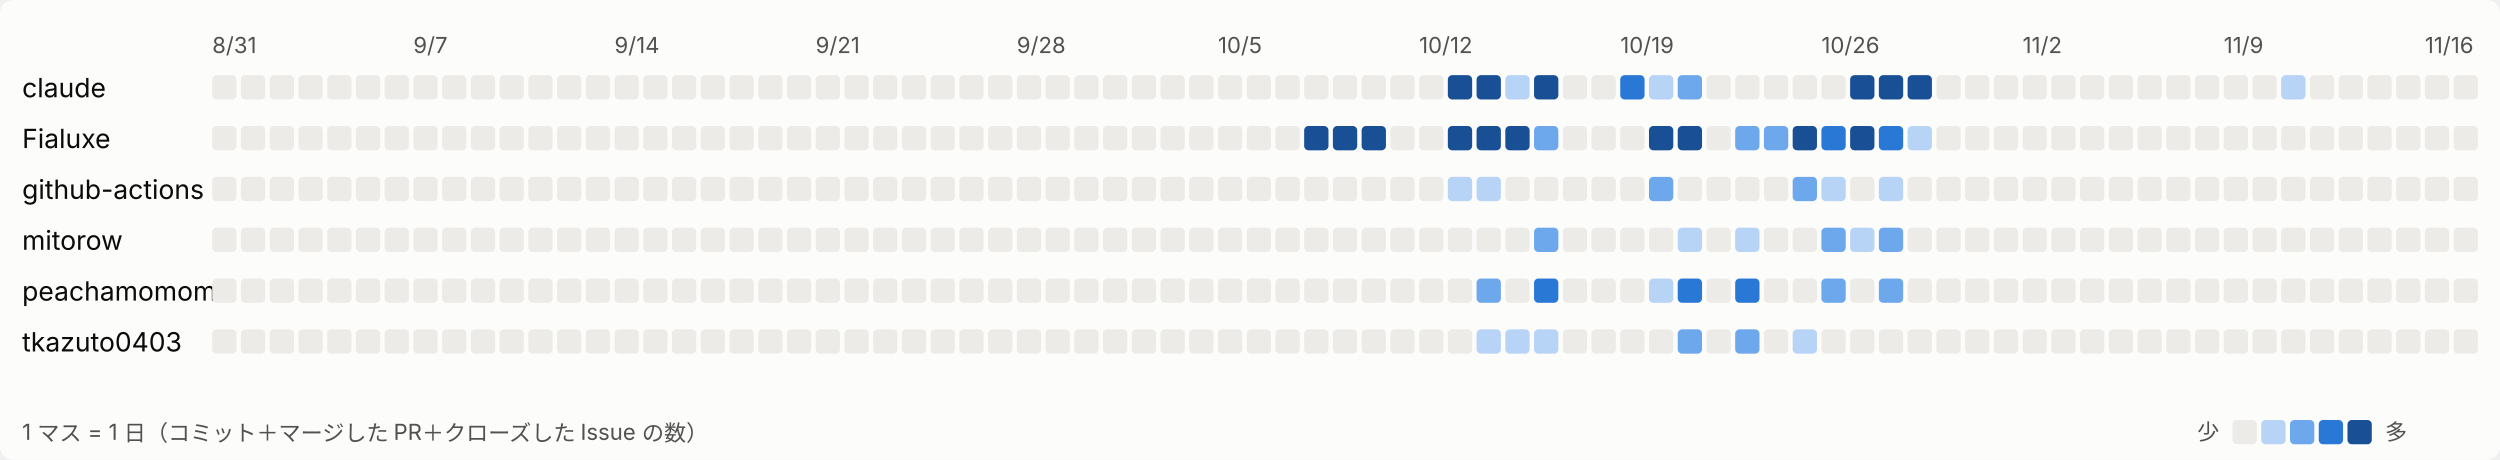
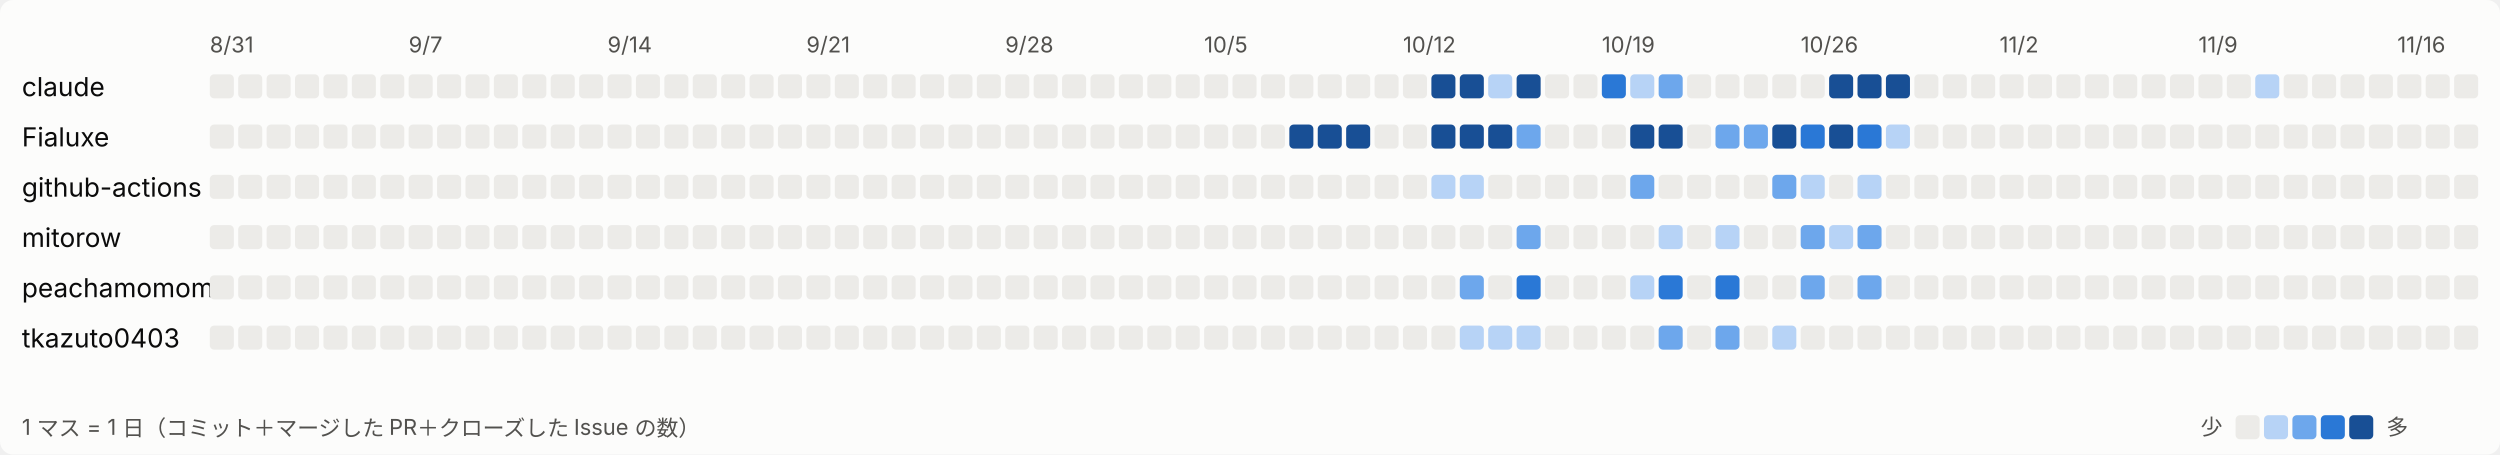
- <svg xmlns="http://www.w3.org/2000/svg" width="1131" height="208" viewBox="0 0 1131 208" role="img" aria-label="日ごとの活動">
+ <svg xmlns="http://www.w3.org/2000/svg" width="1144" height="208" viewBox="0 0 1144 208" role="img" aria-label="日ごとの活動">
  <style>
svg{font-family:system-ui,-apple-system,'Segoe UI','Hiragino Sans','Noto Sans JP',sans-serif}
.bg{fill:#fcfcfb}.t1{fill:#0b0b0b;font-size:12px}.t2{fill:#52514e;font-size:10px}.l0{fill:#ecebe8}.l1{fill:#b7d3f6}.l2{fill:#6da7ec}.l3{fill:#2a78d6}.l4{fill:#184f95}
@media (prefers-color-scheme: dark){.bg{fill:#1a1a19}.t1{fill:#ffffff}.t2{fill:#c3c2b7}.l0{fill:#2c2c2a}.l1{fill:#184f95}.l2{fill:#256abf}.l3{fill:#3987e5}.l4{fill:#86b6ef}}
</style>
-   <rect class="bg" width="1131" height="208" rx="6" />
+   <rect class="bg" width="1144" height="208" rx="6" />
  <text class="t2" x="96" y="24">8/31</text>
  <text class="t2" x="187" y="24">9/7</text>
  <text class="t2" x="278" y="24">9/14</text>
  <text class="t2" x="369" y="24">9/21</text>
  <text class="t2" x="460" y="24">9/28</text>
  <text class="t2" x="551" y="24">10/5</text>
  <text class="t2" x="642" y="24">10/12</text>
  <text class="t2" x="733" y="24">10/19</text>
  <text class="t2" x="824" y="24">10/26</text>
  <text class="t2" x="915" y="24">11/2</text>
  <text class="t2" x="1006" y="24">11/9</text>
  <text class="t2" x="1097" y="24">11/16</text>
  <text class="t1" x="10" y="44">claude</text>
  <rect class="l0" x="96" y="34" width="11" height="11" rx="2" />
  <rect class="l0" x="109" y="34" width="11" height="11" rx="2" />
  <rect class="l0" x="122" y="34" width="11" height="11" rx="2" />
  <rect class="l0" x="135" y="34" width="11" height="11" rx="2" />
  <rect class="l0" x="148" y="34" width="11" height="11" rx="2" />
  <rect class="l0" x="161" y="34" width="11" height="11" rx="2" />
  <rect class="l0" x="174" y="34" width="11" height="11" rx="2" />
  <rect class="l0" x="187" y="34" width="11" height="11" rx="2" />
  <rect class="l0" x="200" y="34" width="11" height="11" rx="2" />
  <rect class="l0" x="213" y="34" width="11" height="11" rx="2" />
  <rect class="l0" x="226" y="34" width="11" height="11" rx="2" />
  <rect class="l0" x="239" y="34" width="11" height="11" rx="2" />
  <rect class="l0" x="252" y="34" width="11" height="11" rx="2" />
  <rect class="l0" x="265" y="34" width="11" height="11" rx="2" />
  <rect class="l0" x="278" y="34" width="11" height="11" rx="2" />
  <rect class="l0" x="291" y="34" width="11" height="11" rx="2" />
  <rect class="l0" x="304" y="34" width="11" height="11" rx="2" />
  <rect class="l0" x="317" y="34" width="11" height="11" rx="2" />
  <rect class="l0" x="330" y="34" width="11" height="11" rx="2" />
  <rect class="l0" x="343" y="34" width="11" height="11" rx="2" />
  <rect class="l0" x="356" y="34" width="11" height="11" rx="2" />
  <rect class="l0" x="369" y="34" width="11" height="11" rx="2" />
  <rect class="l0" x="382" y="34" width="11" height="11" rx="2" />
  <rect class="l0" x="395" y="34" width="11" height="11" rx="2" />
  <rect class="l0" x="408" y="34" width="11" height="11" rx="2" />
  <rect class="l0" x="421" y="34" width="11" height="11" rx="2" />
  <rect class="l0" x="434" y="34" width="11" height="11" rx="2" />
  <rect class="l0" x="447" y="34" width="11" height="11" rx="2" />
  <rect class="l0" x="460" y="34" width="11" height="11" rx="2" />
  <rect class="l0" x="473" y="34" width="11" height="11" rx="2" />
  <rect class="l0" x="486" y="34" width="11" height="11" rx="2" />
  <rect class="l0" x="499" y="34" width="11" height="11" rx="2" />
  <rect class="l0" x="512" y="34" width="11" height="11" rx="2" />
  <rect class="l0" x="525" y="34" width="11" height="11" rx="2" />
  <rect class="l0" x="538" y="34" width="11" height="11" rx="2" />
  <rect class="l0" x="551" y="34" width="11" height="11" rx="2" />
  <rect class="l0" x="564" y="34" width="11" height="11" rx="2" />
  <rect class="l0" x="577" y="34" width="11" height="11" rx="2" />
  <rect class="l0" x="590" y="34" width="11" height="11" rx="2" />
  <rect class="l0" x="603" y="34" width="11" height="11" rx="2" />
  <rect class="l0" x="616" y="34" width="11" height="11" rx="2" />
  <rect class="l0" x="629" y="34" width="11" height="11" rx="2" />
  <rect class="l0" x="642" y="34" width="11" height="11" rx="2" />
  <rect class="l4" x="655" y="34" width="11" height="11" rx="2" />
  <rect class="l4" x="668" y="34" width="11" height="11" rx="2" />
  <rect class="l1" x="681" y="34" width="11" height="11" rx="2" />
  <rect class="l4" x="694" y="34" width="11" height="11" rx="2" />
  <rect class="l0" x="707" y="34" width="11" height="11" rx="2" />
  <rect class="l0" x="720" y="34" width="11" height="11" rx="2" />
  <rect class="l3" x="733" y="34" width="11" height="11" rx="2" />
  <rect class="l1" x="746" y="34" width="11" height="11" rx="2" />
  <rect class="l2" x="759" y="34" width="11" height="11" rx="2" />
  <rect class="l0" x="772" y="34" width="11" height="11" rx="2" />
  <rect class="l0" x="785" y="34" width="11" height="11" rx="2" />
  <rect class="l0" x="798" y="34" width="11" height="11" rx="2" />
  <rect class="l0" x="811" y="34" width="11" height="11" rx="2" />
  <rect class="l0" x="824" y="34" width="11" height="11" rx="2" />
  <rect class="l4" x="837" y="34" width="11" height="11" rx="2" />
  <rect class="l4" x="850" y="34" width="11" height="11" rx="2" />
  <rect class="l4" x="863" y="34" width="11" height="11" rx="2" />
  <rect class="l0" x="876" y="34" width="11" height="11" rx="2" />
  <rect class="l0" x="889" y="34" width="11" height="11" rx="2" />
  <rect class="l0" x="902" y="34" width="11" height="11" rx="2" />
  <rect class="l0" x="915" y="34" width="11" height="11" rx="2" />
  <rect class="l0" x="928" y="34" width="11" height="11" rx="2" />
  <rect class="l0" x="941" y="34" width="11" height="11" rx="2" />
  <rect class="l0" x="954" y="34" width="11" height="11" rx="2" />
  <rect class="l0" x="967" y="34" width="11" height="11" rx="2" />
  <rect class="l0" x="980" y="34" width="11" height="11" rx="2" />
  <rect class="l0" x="993" y="34" width="11" height="11" rx="2" />
  <rect class="l0" x="1006" y="34" width="11" height="11" rx="2" />
  <rect class="l0" x="1019" y="34" width="11" height="11" rx="2" />
  <rect class="l1" x="1032" y="34" width="11" height="11" rx="2" />
  <rect class="l0" x="1045" y="34" width="11" height="11" rx="2" />
  <rect class="l0" x="1058" y="34" width="11" height="11" rx="2" />
  <rect class="l0" x="1071" y="34" width="11" height="11" rx="2" />
  <rect class="l0" x="1084" y="34" width="11" height="11" rx="2" />
  <rect class="l0" x="1097" y="34" width="11" height="11" rx="2" />
  <rect class="l0" x="1110" y="34" width="11" height="11" rx="2" />
+   <rect class="l0" x="1123" y="34" width="11" height="11" rx="2" />
  <text class="t1" x="10" y="67">Fialuxe</text>
  <rect class="l0" x="96" y="57" width="11" height="11" rx="2" />
  <rect class="l0" x="109" y="57" width="11" height="11" rx="2" />
  <rect class="l0" x="122" y="57" width="11" height="11" rx="2" />
  <rect class="l0" x="135" y="57" width="11" height="11" rx="2" />
  <rect class="l0" x="148" y="57" width="11" height="11" rx="2" />
  <rect class="l0" x="161" y="57" width="11" height="11" rx="2" />
  <rect class="l0" x="174" y="57" width="11" height="11" rx="2" />
  <rect class="l0" x="187" y="57" width="11" height="11" rx="2" />
  <rect class="l0" x="200" y="57" width="11" height="11" rx="2" />
  <rect class="l0" x="213" y="57" width="11" height="11" rx="2" />
  <rect class="l0" x="226" y="57" width="11" height="11" rx="2" />
  <rect class="l0" x="239" y="57" width="11" height="11" rx="2" />
  <rect class="l0" x="252" y="57" width="11" height="11" rx="2" />
  <rect class="l0" x="265" y="57" width="11" height="11" rx="2" />
  <rect class="l0" x="278" y="57" width="11" height="11" rx="2" />
  <rect class="l0" x="291" y="57" width="11" height="11" rx="2" />
  <rect class="l0" x="304" y="57" width="11" height="11" rx="2" />
  <rect class="l0" x="317" y="57" width="11" height="11" rx="2" />
  <rect class="l0" x="330" y="57" width="11" height="11" rx="2" />
  <rect class="l0" x="343" y="57" width="11" height="11" rx="2" />
  <rect class="l0" x="356" y="57" width="11" height="11" rx="2" />
  <rect class="l0" x="369" y="57" width="11" height="11" rx="2" />
  <rect class="l0" x="382" y="57" width="11" height="11" rx="2" />
  <rect class="l0" x="395" y="57" width="11" height="11" rx="2" />
  <rect class="l0" x="408" y="57" width="11" height="11" rx="2" />
  <rect class="l0" x="421" y="57" width="11" height="11" rx="2" />
  <rect class="l0" x="434" y="57" width="11" height="11" rx="2" />
  <rect class="l0" x="447" y="57" width="11" height="11" rx="2" />
  <rect class="l0" x="460" y="57" width="11" height="11" rx="2" />
  <rect class="l0" x="473" y="57" width="11" height="11" rx="2" />
  <rect class="l0" x="486" y="57" width="11" height="11" rx="2" />
  <rect class="l0" x="499" y="57" width="11" height="11" rx="2" />
  <rect class="l0" x="512" y="57" width="11" height="11" rx="2" />
  <rect class="l0" x="525" y="57" width="11" height="11" rx="2" />
  <rect class="l0" x="538" y="57" width="11" height="11" rx="2" />
  <rect class="l0" x="551" y="57" width="11" height="11" rx="2" />
  <rect class="l0" x="564" y="57" width="11" height="11" rx="2" />
  <rect class="l0" x="577" y="57" width="11" height="11" rx="2" />
  <rect class="l4" x="590" y="57" width="11" height="11" rx="2" />
  <rect class="l4" x="603" y="57" width="11" height="11" rx="2" />
  <rect class="l4" x="616" y="57" width="11" height="11" rx="2" />
  <rect class="l0" x="629" y="57" width="11" height="11" rx="2" />
  <rect class="l0" x="642" y="57" width="11" height="11" rx="2" />
  <rect class="l4" x="655" y="57" width="11" height="11" rx="2" />
  <rect class="l4" x="668" y="57" width="11" height="11" rx="2" />
  <rect class="l4" x="681" y="57" width="11" height="11" rx="2" />
  <rect class="l2" x="694" y="57" width="11" height="11" rx="2" />
  <rect class="l0" x="707" y="57" width="11" height="11" rx="2" />
  <rect class="l0" x="720" y="57" width="11" height="11" rx="2" />
  <rect class="l0" x="733" y="57" width="11" height="11" rx="2" />
  <rect class="l4" x="746" y="57" width="11" height="11" rx="2" />
  <rect class="l4" x="759" y="57" width="11" height="11" rx="2" />
  <rect class="l0" x="772" y="57" width="11" height="11" rx="2" />
  <rect class="l2" x="785" y="57" width="11" height="11" rx="2" />
  <rect class="l2" x="798" y="57" width="11" height="11" rx="2" />
  <rect class="l4" x="811" y="57" width="11" height="11" rx="2" />
  <rect class="l3" x="824" y="57" width="11" height="11" rx="2" />
  <rect class="l4" x="837" y="57" width="11" height="11" rx="2" />
  <rect class="l3" x="850" y="57" width="11" height="11" rx="2" />
  <rect class="l1" x="863" y="57" width="11" height="11" rx="2" />
  <rect class="l0" x="876" y="57" width="11" height="11" rx="2" />
  <rect class="l0" x="889" y="57" width="11" height="11" rx="2" />
  <rect class="l0" x="902" y="57" width="11" height="11" rx="2" />
  <rect class="l0" x="915" y="57" width="11" height="11" rx="2" />
  <rect class="l0" x="928" y="57" width="11" height="11" rx="2" />
  <rect class="l0" x="941" y="57" width="11" height="11" rx="2" />
  <rect class="l0" x="954" y="57" width="11" height="11" rx="2" />
  <rect class="l0" x="967" y="57" width="11" height="11" rx="2" />
  <rect class="l0" x="980" y="57" width="11" height="11" rx="2" />
  <rect class="l0" x="993" y="57" width="11" height="11" rx="2" />
  <rect class="l0" x="1006" y="57" width="11" height="11" rx="2" />
  <rect class="l0" x="1019" y="57" width="11" height="11" rx="2" />
  <rect class="l0" x="1032" y="57" width="11" height="11" rx="2" />
  <rect class="l0" x="1045" y="57" width="11" height="11" rx="2" />
  <rect class="l0" x="1058" y="57" width="11" height="11" rx="2" />
  <rect class="l0" x="1071" y="57" width="11" height="11" rx="2" />
  <rect class="l0" x="1084" y="57" width="11" height="11" rx="2" />
  <rect class="l0" x="1097" y="57" width="11" height="11" rx="2" />
  <rect class="l0" x="1110" y="57" width="11" height="11" rx="2" />
+   <rect class="l0" x="1123" y="57" width="11" height="11" rx="2" />
  <text class="t1" x="10" y="90">github-actions</text>
  <rect class="l0" x="96" y="80" width="11" height="11" rx="2" />
  <rect class="l0" x="109" y="80" width="11" height="11" rx="2" />
  <rect class="l0" x="122" y="80" width="11" height="11" rx="2" />
  <rect class="l0" x="135" y="80" width="11" height="11" rx="2" />
  <rect class="l0" x="148" y="80" width="11" height="11" rx="2" />
  <rect class="l0" x="161" y="80" width="11" height="11" rx="2" />
  <rect class="l0" x="174" y="80" width="11" height="11" rx="2" />
  <rect class="l0" x="187" y="80" width="11" height="11" rx="2" />
  <rect class="l0" x="200" y="80" width="11" height="11" rx="2" />
  <rect class="l0" x="213" y="80" width="11" height="11" rx="2" />
  <rect class="l0" x="226" y="80" width="11" height="11" rx="2" />
  <rect class="l0" x="239" y="80" width="11" height="11" rx="2" />
  <rect class="l0" x="252" y="80" width="11" height="11" rx="2" />
  <rect class="l0" x="265" y="80" width="11" height="11" rx="2" />
  <rect class="l0" x="278" y="80" width="11" height="11" rx="2" />
  <rect class="l0" x="291" y="80" width="11" height="11" rx="2" />
  <rect class="l0" x="304" y="80" width="11" height="11" rx="2" />
  <rect class="l0" x="317" y="80" width="11" height="11" rx="2" />
  <rect class="l0" x="330" y="80" width="11" height="11" rx="2" />
  <rect class="l0" x="343" y="80" width="11" height="11" rx="2" />
  <rect class="l0" x="356" y="80" width="11" height="11" rx="2" />
  <rect class="l0" x="369" y="80" width="11" height="11" rx="2" />
  <rect class="l0" x="382" y="80" width="11" height="11" rx="2" />
  <rect class="l0" x="395" y="80" width="11" height="11" rx="2" />
  <rect class="l0" x="408" y="80" width="11" height="11" rx="2" />
  <rect class="l0" x="421" y="80" width="11" height="11" rx="2" />
  <rect class="l0" x="434" y="80" width="11" height="11" rx="2" />
  <rect class="l0" x="447" y="80" width="11" height="11" rx="2" />
  <rect class="l0" x="460" y="80" width="11" height="11" rx="2" />
  <rect class="l0" x="473" y="80" width="11" height="11" rx="2" />
  <rect class="l0" x="486" y="80" width="11" height="11" rx="2" />
  <rect class="l0" x="499" y="80" width="11" height="11" rx="2" />
  <rect class="l0" x="512" y="80" width="11" height="11" rx="2" />
  <rect class="l0" x="525" y="80" width="11" height="11" rx="2" />
  <rect class="l0" x="538" y="80" width="11" height="11" rx="2" />
  <rect class="l0" x="551" y="80" width="11" height="11" rx="2" />
  <rect class="l0" x="564" y="80" width="11" height="11" rx="2" />
  <rect class="l0" x="577" y="80" width="11" height="11" rx="2" />
  <rect class="l0" x="590" y="80" width="11" height="11" rx="2" />
  <rect class="l0" x="603" y="80" width="11" height="11" rx="2" />
  <rect class="l0" x="616" y="80" width="11" height="11" rx="2" />
  <rect class="l0" x="629" y="80" width="11" height="11" rx="2" />
  <rect class="l0" x="642" y="80" width="11" height="11" rx="2" />
  <rect class="l1" x="655" y="80" width="11" height="11" rx="2" />
  <rect class="l1" x="668" y="80" width="11" height="11" rx="2" />
  <rect class="l0" x="681" y="80" width="11" height="11" rx="2" />
  <rect class="l0" x="694" y="80" width="11" height="11" rx="2" />
  <rect class="l0" x="707" y="80" width="11" height="11" rx="2" />
  <rect class="l0" x="720" y="80" width="11" height="11" rx="2" />
  <rect class="l0" x="733" y="80" width="11" height="11" rx="2" />
  <rect class="l2" x="746" y="80" width="11" height="11" rx="2" />
  <rect class="l0" x="759" y="80" width="11" height="11" rx="2" />
  <rect class="l0" x="772" y="80" width="11" height="11" rx="2" />
  <rect class="l0" x="785" y="80" width="11" height="11" rx="2" />
  <rect class="l0" x="798" y="80" width="11" height="11" rx="2" />
  <rect class="l2" x="811" y="80" width="11" height="11" rx="2" />
  <rect class="l1" x="824" y="80" width="11" height="11" rx="2" />
  <rect class="l0" x="837" y="80" width="11" height="11" rx="2" />
  <rect class="l1" x="850" y="80" width="11" height="11" rx="2" />
  <rect class="l0" x="863" y="80" width="11" height="11" rx="2" />
  <rect class="l0" x="876" y="80" width="11" height="11" rx="2" />
  <rect class="l0" x="889" y="80" width="11" height="11" rx="2" />
  <rect class="l0" x="902" y="80" width="11" height="11" rx="2" />
  <rect class="l0" x="915" y="80" width="11" height="11" rx="2" />
  <rect class="l0" x="928" y="80" width="11" height="11" rx="2" />
  <rect class="l0" x="941" y="80" width="11" height="11" rx="2" />
  <rect class="l0" x="954" y="80" width="11" height="11" rx="2" />
  <rect class="l0" x="967" y="80" width="11" height="11" rx="2" />
  <rect class="l0" x="980" y="80" width="11" height="11" rx="2" />
  <rect class="l0" x="993" y="80" width="11" height="11" rx="2" />
  <rect class="l0" x="1006" y="80" width="11" height="11" rx="2" />
  <rect class="l0" x="1019" y="80" width="11" height="11" rx="2" />
  <rect class="l0" x="1032" y="80" width="11" height="11" rx="2" />
  <rect class="l0" x="1045" y="80" width="11" height="11" rx="2" />
  <rect class="l0" x="1058" y="80" width="11" height="11" rx="2" />
  <rect class="l0" x="1071" y="80" width="11" height="11" rx="2" />
  <rect class="l0" x="1084" y="80" width="11" height="11" rx="2" />
  <rect class="l0" x="1097" y="80" width="11" height="11" rx="2" />
  <rect class="l0" x="1110" y="80" width="11" height="11" rx="2" />
+   <rect class="l0" x="1123" y="80" width="11" height="11" rx="2" />
  <text class="t1" x="10" y="113">mitorow</text>
  <rect class="l0" x="96" y="103" width="11" height="11" rx="2" />
  <rect class="l0" x="109" y="103" width="11" height="11" rx="2" />
  <rect class="l0" x="122" y="103" width="11" height="11" rx="2" />
  <rect class="l0" x="135" y="103" width="11" height="11" rx="2" />
  <rect class="l0" x="148" y="103" width="11" height="11" rx="2" />
  <rect class="l0" x="161" y="103" width="11" height="11" rx="2" />
  <rect class="l0" x="174" y="103" width="11" height="11" rx="2" />
  <rect class="l0" x="187" y="103" width="11" height="11" rx="2" />
  <rect class="l0" x="200" y="103" width="11" height="11" rx="2" />
  <rect class="l0" x="213" y="103" width="11" height="11" rx="2" />
  <rect class="l0" x="226" y="103" width="11" height="11" rx="2" />
  <rect class="l0" x="239" y="103" width="11" height="11" rx="2" />
  <rect class="l0" x="252" y="103" width="11" height="11" rx="2" />
  <rect class="l0" x="265" y="103" width="11" height="11" rx="2" />
  <rect class="l0" x="278" y="103" width="11" height="11" rx="2" />
  <rect class="l0" x="291" y="103" width="11" height="11" rx="2" />
  <rect class="l0" x="304" y="103" width="11" height="11" rx="2" />
  <rect class="l0" x="317" y="103" width="11" height="11" rx="2" />
  <rect class="l0" x="330" y="103" width="11" height="11" rx="2" />
  <rect class="l0" x="343" y="103" width="11" height="11" rx="2" />
  <rect class="l0" x="356" y="103" width="11" height="11" rx="2" />
  <rect class="l0" x="369" y="103" width="11" height="11" rx="2" />
  <rect class="l0" x="382" y="103" width="11" height="11" rx="2" />
  <rect class="l0" x="395" y="103" width="11" height="11" rx="2" />
  <rect class="l0" x="408" y="103" width="11" height="11" rx="2" />
  <rect class="l0" x="421" y="103" width="11" height="11" rx="2" />
  <rect class="l0" x="434" y="103" width="11" height="11" rx="2" />
  <rect class="l0" x="447" y="103" width="11" height="11" rx="2" />
  <rect class="l0" x="460" y="103" width="11" height="11" rx="2" />
  <rect class="l0" x="473" y="103" width="11" height="11" rx="2" />
  <rect class="l0" x="486" y="103" width="11" height="11" rx="2" />
  <rect class="l0" x="499" y="103" width="11" height="11" rx="2" />
  <rect class="l0" x="512" y="103" width="11" height="11" rx="2" />
  <rect class="l0" x="525" y="103" width="11" height="11" rx="2" />
  <rect class="l0" x="538" y="103" width="11" height="11" rx="2" />
  <rect class="l0" x="551" y="103" width="11" height="11" rx="2" />
  <rect class="l0" x="564" y="103" width="11" height="11" rx="2" />
  <rect class="l0" x="577" y="103" width="11" height="11" rx="2" />
  <rect class="l0" x="590" y="103" width="11" height="11" rx="2" />
  <rect class="l0" x="603" y="103" width="11" height="11" rx="2" />
  <rect class="l0" x="616" y="103" width="11" height="11" rx="2" />
  <rect class="l0" x="629" y="103" width="11" height="11" rx="2" />
  <rect class="l0" x="642" y="103" width="11" height="11" rx="2" />
  <rect class="l0" x="655" y="103" width="11" height="11" rx="2" />
  <rect class="l0" x="668" y="103" width="11" height="11" rx="2" />
  <rect class="l0" x="681" y="103" width="11" height="11" rx="2" />
  <rect class="l2" x="694" y="103" width="11" height="11" rx="2" />
  <rect class="l0" x="707" y="103" width="11" height="11" rx="2" />
  <rect class="l0" x="720" y="103" width="11" height="11" rx="2" />
  <rect class="l0" x="733" y="103" width="11" height="11" rx="2" />
  <rect class="l0" x="746" y="103" width="11" height="11" rx="2" />
  <rect class="l1" x="759" y="103" width="11" height="11" rx="2" />
  <rect class="l0" x="772" y="103" width="11" height="11" rx="2" />
  <rect class="l1" x="785" y="103" width="11" height="11" rx="2" />
  <rect class="l0" x="798" y="103" width="11" height="11" rx="2" />
  <rect class="l0" x="811" y="103" width="11" height="11" rx="2" />
  <rect class="l2" x="824" y="103" width="11" height="11" rx="2" />
  <rect class="l1" x="837" y="103" width="11" height="11" rx="2" />
  <rect class="l2" x="850" y="103" width="11" height="11" rx="2" />
  <rect class="l0" x="863" y="103" width="11" height="11" rx="2" />
  <rect class="l0" x="876" y="103" width="11" height="11" rx="2" />
  <rect class="l0" x="889" y="103" width="11" height="11" rx="2" />
  <rect class="l0" x="902" y="103" width="11" height="11" rx="2" />
  <rect class="l0" x="915" y="103" width="11" height="11" rx="2" />
  <rect class="l0" x="928" y="103" width="11" height="11" rx="2" />
  <rect class="l0" x="941" y="103" width="11" height="11" rx="2" />
  <rect class="l0" x="954" y="103" width="11" height="11" rx="2" />
  <rect class="l0" x="967" y="103" width="11" height="11" rx="2" />
  <rect class="l0" x="980" y="103" width="11" height="11" rx="2" />
  <rect class="l0" x="993" y="103" width="11" height="11" rx="2" />
  <rect class="l0" x="1006" y="103" width="11" height="11" rx="2" />
  <rect class="l0" x="1019" y="103" width="11" height="11" rx="2" />
  <rect class="l0" x="1032" y="103" width="11" height="11" rx="2" />
  <rect class="l0" x="1045" y="103" width="11" height="11" rx="2" />
  <rect class="l0" x="1058" y="103" width="11" height="11" rx="2" />
  <rect class="l0" x="1071" y="103" width="11" height="11" rx="2" />
  <rect class="l0" x="1084" y="103" width="11" height="11" rx="2" />
  <rect class="l0" x="1097" y="103" width="11" height="11" rx="2" />
  <rect class="l0" x="1110" y="103" width="11" height="11" rx="2" />
+   <rect class="l0" x="1123" y="103" width="11" height="11" rx="2" />
  <text class="t1" x="10" y="136">peachamomomo</text>
  <rect class="l0" x="96" y="126" width="11" height="11" rx="2" />
  <rect class="l0" x="109" y="126" width="11" height="11" rx="2" />
  <rect class="l0" x="122" y="126" width="11" height="11" rx="2" />
  <rect class="l0" x="135" y="126" width="11" height="11" rx="2" />
  <rect class="l0" x="148" y="126" width="11" height="11" rx="2" />
  <rect class="l0" x="161" y="126" width="11" height="11" rx="2" />
  <rect class="l0" x="174" y="126" width="11" height="11" rx="2" />
  <rect class="l0" x="187" y="126" width="11" height="11" rx="2" />
  <rect class="l0" x="200" y="126" width="11" height="11" rx="2" />
  <rect class="l0" x="213" y="126" width="11" height="11" rx="2" />
  <rect class="l0" x="226" y="126" width="11" height="11" rx="2" />
  <rect class="l0" x="239" y="126" width="11" height="11" rx="2" />
  <rect class="l0" x="252" y="126" width="11" height="11" rx="2" />
  <rect class="l0" x="265" y="126" width="11" height="11" rx="2" />
  <rect class="l0" x="278" y="126" width="11" height="11" rx="2" />
  <rect class="l0" x="291" y="126" width="11" height="11" rx="2" />
  <rect class="l0" x="304" y="126" width="11" height="11" rx="2" />
  <rect class="l0" x="317" y="126" width="11" height="11" rx="2" />
  <rect class="l0" x="330" y="126" width="11" height="11" rx="2" />
  <rect class="l0" x="343" y="126" width="11" height="11" rx="2" />
  <rect class="l0" x="356" y="126" width="11" height="11" rx="2" />
  <rect class="l0" x="369" y="126" width="11" height="11" rx="2" />
  <rect class="l0" x="382" y="126" width="11" height="11" rx="2" />
  <rect class="l0" x="395" y="126" width="11" height="11" rx="2" />
  <rect class="l0" x="408" y="126" width="11" height="11" rx="2" />
  <rect class="l0" x="421" y="126" width="11" height="11" rx="2" />
  <rect class="l0" x="434" y="126" width="11" height="11" rx="2" />
  <rect class="l0" x="447" y="126" width="11" height="11" rx="2" />
  <rect class="l0" x="460" y="126" width="11" height="11" rx="2" />
  <rect class="l0" x="473" y="126" width="11" height="11" rx="2" />
  <rect class="l0" x="486" y="126" width="11" height="11" rx="2" />
  <rect class="l0" x="499" y="126" width="11" height="11" rx="2" />
  <rect class="l0" x="512" y="126" width="11" height="11" rx="2" />
  <rect class="l0" x="525" y="126" width="11" height="11" rx="2" />
  <rect class="l0" x="538" y="126" width="11" height="11" rx="2" />
  <rect class="l0" x="551" y="126" width="11" height="11" rx="2" />
  <rect class="l0" x="564" y="126" width="11" height="11" rx="2" />
  <rect class="l0" x="577" y="126" width="11" height="11" rx="2" />
  <rect class="l0" x="590" y="126" width="11" height="11" rx="2" />
  <rect class="l0" x="603" y="126" width="11" height="11" rx="2" />
  <rect class="l0" x="616" y="126" width="11" height="11" rx="2" />
  <rect class="l0" x="629" y="126" width="11" height="11" rx="2" />
  <rect class="l0" x="642" y="126" width="11" height="11" rx="2" />
  <rect class="l0" x="655" y="126" width="11" height="11" rx="2" />
  <rect class="l2" x="668" y="126" width="11" height="11" rx="2" />
  <rect class="l0" x="681" y="126" width="11" height="11" rx="2" />
  <rect class="l3" x="694" y="126" width="11" height="11" rx="2" />
  <rect class="l0" x="707" y="126" width="11" height="11" rx="2" />
  <rect class="l0" x="720" y="126" width="11" height="11" rx="2" />
  <rect class="l0" x="733" y="126" width="11" height="11" rx="2" />
  <rect class="l1" x="746" y="126" width="11" height="11" rx="2" />
  <rect class="l3" x="759" y="126" width="11" height="11" rx="2" />
  <rect class="l0" x="772" y="126" width="11" height="11" rx="2" />
  <rect class="l3" x="785" y="126" width="11" height="11" rx="2" />
  <rect class="l0" x="798" y="126" width="11" height="11" rx="2" />
  <rect class="l0" x="811" y="126" width="11" height="11" rx="2" />
  <rect class="l2" x="824" y="126" width="11" height="11" rx="2" />
  <rect class="l0" x="837" y="126" width="11" height="11" rx="2" />
  <rect class="l2" x="850" y="126" width="11" height="11" rx="2" />
  <rect class="l0" x="863" y="126" width="11" height="11" rx="2" />
  <rect class="l0" x="876" y="126" width="11" height="11" rx="2" />
  <rect class="l0" x="889" y="126" width="11" height="11" rx="2" />
  <rect class="l0" x="902" y="126" width="11" height="11" rx="2" />
  <rect class="l0" x="915" y="126" width="11" height="11" rx="2" />
  <rect class="l0" x="928" y="126" width="11" height="11" rx="2" />
  <rect class="l0" x="941" y="126" width="11" height="11" rx="2" />
  <rect class="l0" x="954" y="126" width="11" height="11" rx="2" />
  <rect class="l0" x="967" y="126" width="11" height="11" rx="2" />
  <rect class="l0" x="980" y="126" width="11" height="11" rx="2" />
  <rect class="l0" x="993" y="126" width="11" height="11" rx="2" />
  <rect class="l0" x="1006" y="126" width="11" height="11" rx="2" />
  <rect class="l0" x="1019" y="126" width="11" height="11" rx="2" />
  <rect class="l0" x="1032" y="126" width="11" height="11" rx="2" />
  <rect class="l0" x="1045" y="126" width="11" height="11" rx="2" />
  <rect class="l0" x="1058" y="126" width="11" height="11" rx="2" />
  <rect class="l0" x="1071" y="126" width="11" height="11" rx="2" />
  <rect class="l0" x="1084" y="126" width="11" height="11" rx="2" />
  <rect class="l0" x="1097" y="126" width="11" height="11" rx="2" />
  <rect class="l0" x="1110" y="126" width="11" height="11" rx="2" />
+   <rect class="l0" x="1123" y="126" width="11" height="11" rx="2" />
  <text class="t1" x="10" y="159">tkazuto0403</text>
  <rect class="l0" x="96" y="149" width="11" height="11" rx="2" />
  <rect class="l0" x="109" y="149" width="11" height="11" rx="2" />
  <rect class="l0" x="122" y="149" width="11" height="11" rx="2" />
  <rect class="l0" x="135" y="149" width="11" height="11" rx="2" />
  <rect class="l0" x="148" y="149" width="11" height="11" rx="2" />
  <rect class="l0" x="161" y="149" width="11" height="11" rx="2" />
  <rect class="l0" x="174" y="149" width="11" height="11" rx="2" />
  <rect class="l0" x="187" y="149" width="11" height="11" rx="2" />
  <rect class="l0" x="200" y="149" width="11" height="11" rx="2" />
  <rect class="l0" x="213" y="149" width="11" height="11" rx="2" />
  <rect class="l0" x="226" y="149" width="11" height="11" rx="2" />
  <rect class="l0" x="239" y="149" width="11" height="11" rx="2" />
  <rect class="l0" x="252" y="149" width="11" height="11" rx="2" />
  <rect class="l0" x="265" y="149" width="11" height="11" rx="2" />
  <rect class="l0" x="278" y="149" width="11" height="11" rx="2" />
  <rect class="l0" x="291" y="149" width="11" height="11" rx="2" />
  <rect class="l0" x="304" y="149" width="11" height="11" rx="2" />
  <rect class="l0" x="317" y="149" width="11" height="11" rx="2" />
  <rect class="l0" x="330" y="149" width="11" height="11" rx="2" />
  <rect class="l0" x="343" y="149" width="11" height="11" rx="2" />
  <rect class="l0" x="356" y="149" width="11" height="11" rx="2" />
  <rect class="l0" x="369" y="149" width="11" height="11" rx="2" />
  <rect class="l0" x="382" y="149" width="11" height="11" rx="2" />
  <rect class="l0" x="395" y="149" width="11" height="11" rx="2" />
  <rect class="l0" x="408" y="149" width="11" height="11" rx="2" />
  <rect class="l0" x="421" y="149" width="11" height="11" rx="2" />
  <rect class="l0" x="434" y="149" width="11" height="11" rx="2" />
  <rect class="l0" x="447" y="149" width="11" height="11" rx="2" />
  <rect class="l0" x="460" y="149" width="11" height="11" rx="2" />
  <rect class="l0" x="473" y="149" width="11" height="11" rx="2" />
  <rect class="l0" x="486" y="149" width="11" height="11" rx="2" />
  <rect class="l0" x="499" y="149" width="11" height="11" rx="2" />
  <rect class="l0" x="512" y="149" width="11" height="11" rx="2" />
  <rect class="l0" x="525" y="149" width="11" height="11" rx="2" />
  <rect class="l0" x="538" y="149" width="11" height="11" rx="2" />
  <rect class="l0" x="551" y="149" width="11" height="11" rx="2" />
  <rect class="l0" x="564" y="149" width="11" height="11" rx="2" />
  <rect class="l0" x="577" y="149" width="11" height="11" rx="2" />
  <rect class="l0" x="590" y="149" width="11" height="11" rx="2" />
  <rect class="l0" x="603" y="149" width="11" height="11" rx="2" />
  <rect class="l0" x="616" y="149" width="11" height="11" rx="2" />
  <rect class="l0" x="629" y="149" width="11" height="11" rx="2" />
  <rect class="l0" x="642" y="149" width="11" height="11" rx="2" />
  <rect class="l0" x="655" y="149" width="11" height="11" rx="2" />
  <rect class="l1" x="668" y="149" width="11" height="11" rx="2" />
  <rect class="l1" x="681" y="149" width="11" height="11" rx="2" />
  <rect class="l1" x="694" y="149" width="11" height="11" rx="2" />
  <rect class="l0" x="707" y="149" width="11" height="11" rx="2" />
  <rect class="l0" x="720" y="149" width="11" height="11" rx="2" />
  <rect class="l0" x="733" y="149" width="11" height="11" rx="2" />
  <rect class="l0" x="746" y="149" width="11" height="11" rx="2" />
  <rect class="l2" x="759" y="149" width="11" height="11" rx="2" />
  <rect class="l0" x="772" y="149" width="11" height="11" rx="2" />
  <rect class="l2" x="785" y="149" width="11" height="11" rx="2" />
  <rect class="l0" x="798" y="149" width="11" height="11" rx="2" />
  <rect class="l1" x="811" y="149" width="11" height="11" rx="2" />
  <rect class="l0" x="824" y="149" width="11" height="11" rx="2" />
  <rect class="l0" x="837" y="149" width="11" height="11" rx="2" />
  <rect class="l0" x="850" y="149" width="11" height="11" rx="2" />
  <rect class="l0" x="863" y="149" width="11" height="11" rx="2" />
  <rect class="l0" x="876" y="149" width="11" height="11" rx="2" />
  <rect class="l0" x="889" y="149" width="11" height="11" rx="2" />
  <rect class="l0" x="902" y="149" width="11" height="11" rx="2" />
  <rect class="l0" x="915" y="149" width="11" height="11" rx="2" />
  <rect class="l0" x="928" y="149" width="11" height="11" rx="2" />
  <rect class="l0" x="941" y="149" width="11" height="11" rx="2" />
  <rect class="l0" x="954" y="149" width="11" height="11" rx="2" />
  <rect class="l0" x="967" y="149" width="11" height="11" rx="2" />
  <rect class="l0" x="980" y="149" width="11" height="11" rx="2" />
  <rect class="l0" x="993" y="149" width="11" height="11" rx="2" />
  <rect class="l0" x="1006" y="149" width="11" height="11" rx="2" />
  <rect class="l0" x="1019" y="149" width="11" height="11" rx="2" />
  <rect class="l0" x="1032" y="149" width="11" height="11" rx="2" />
  <rect class="l0" x="1045" y="149" width="11" height="11" rx="2" />
  <rect class="l0" x="1058" y="149" width="11" height="11" rx="2" />
  <rect class="l0" x="1071" y="149" width="11" height="11" rx="2" />
  <rect class="l0" x="1084" y="149" width="11" height="11" rx="2" />
  <rect class="l0" x="1097" y="149" width="11" height="11" rx="2" />
  <rect class="l0" x="1110" y="149" width="11" height="11" rx="2" />
+   <rect class="l0" x="1123" y="149" width="11" height="11" rx="2" />
  <text class="t2" x="10" y="199">1 マス = 1 日（コミット＋マージした PR＋クローズした Issue の数）</text>
-   <text class="t2" x="994" y="199">少</text>
-   <rect class="l0" x="1010" y="190" width="11" height="11" rx="2" />
-   <rect class="l1" x="1023" y="190" width="11" height="11" rx="2" />
-   <rect class="l2" x="1036" y="190" width="11" height="11" rx="2" />
-   <rect class="l3" x="1049" y="190" width="11" height="11" rx="2" />
-   <rect class="l4" x="1062" y="190" width="11" height="11" rx="2" />
-   <text class="t2" x="1079" y="199">多</text>
+   <text class="t2" x="1007" y="199">少</text>
+   <rect class="l0" x="1023" y="190" width="11" height="11" rx="2" />
+   <rect class="l1" x="1036" y="190" width="11" height="11" rx="2" />
+   <rect class="l2" x="1049" y="190" width="11" height="11" rx="2" />
+   <rect class="l3" x="1062" y="190" width="11" height="11" rx="2" />
+   <rect class="l4" x="1075" y="190" width="11" height="11" rx="2" />
+   <text class="t2" x="1092" y="199">多</text>
</svg>
